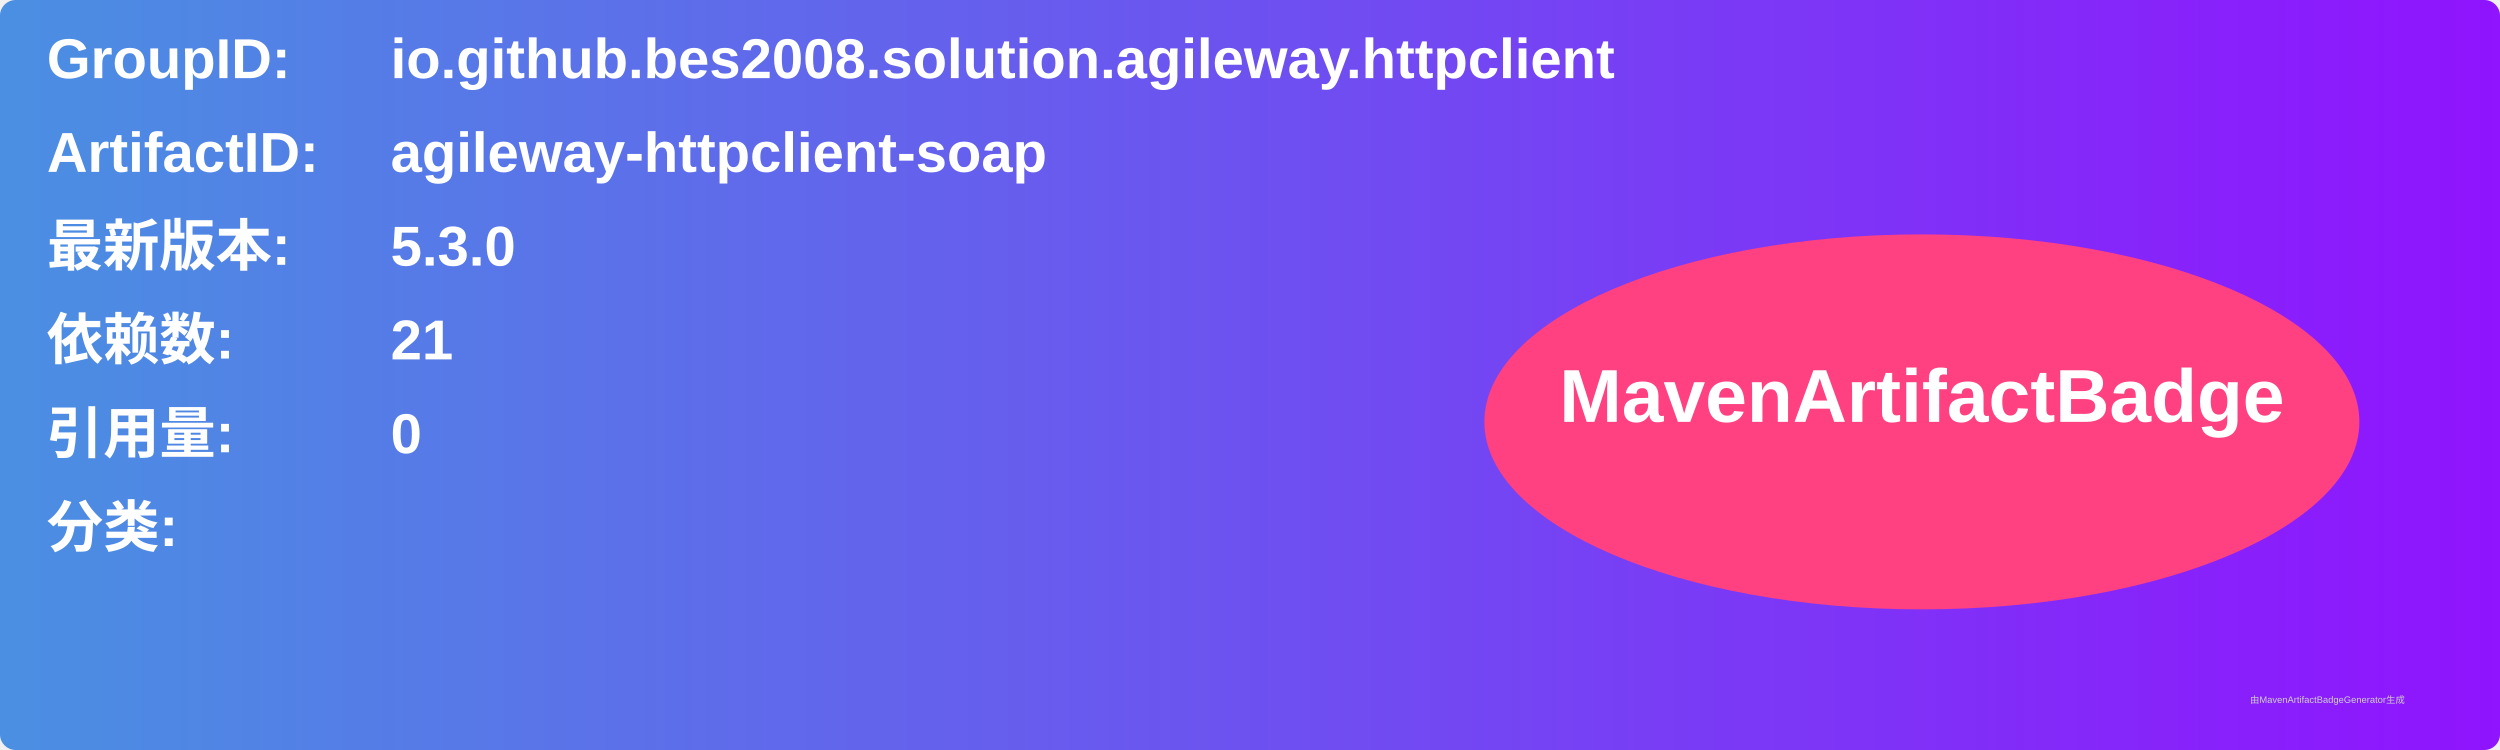
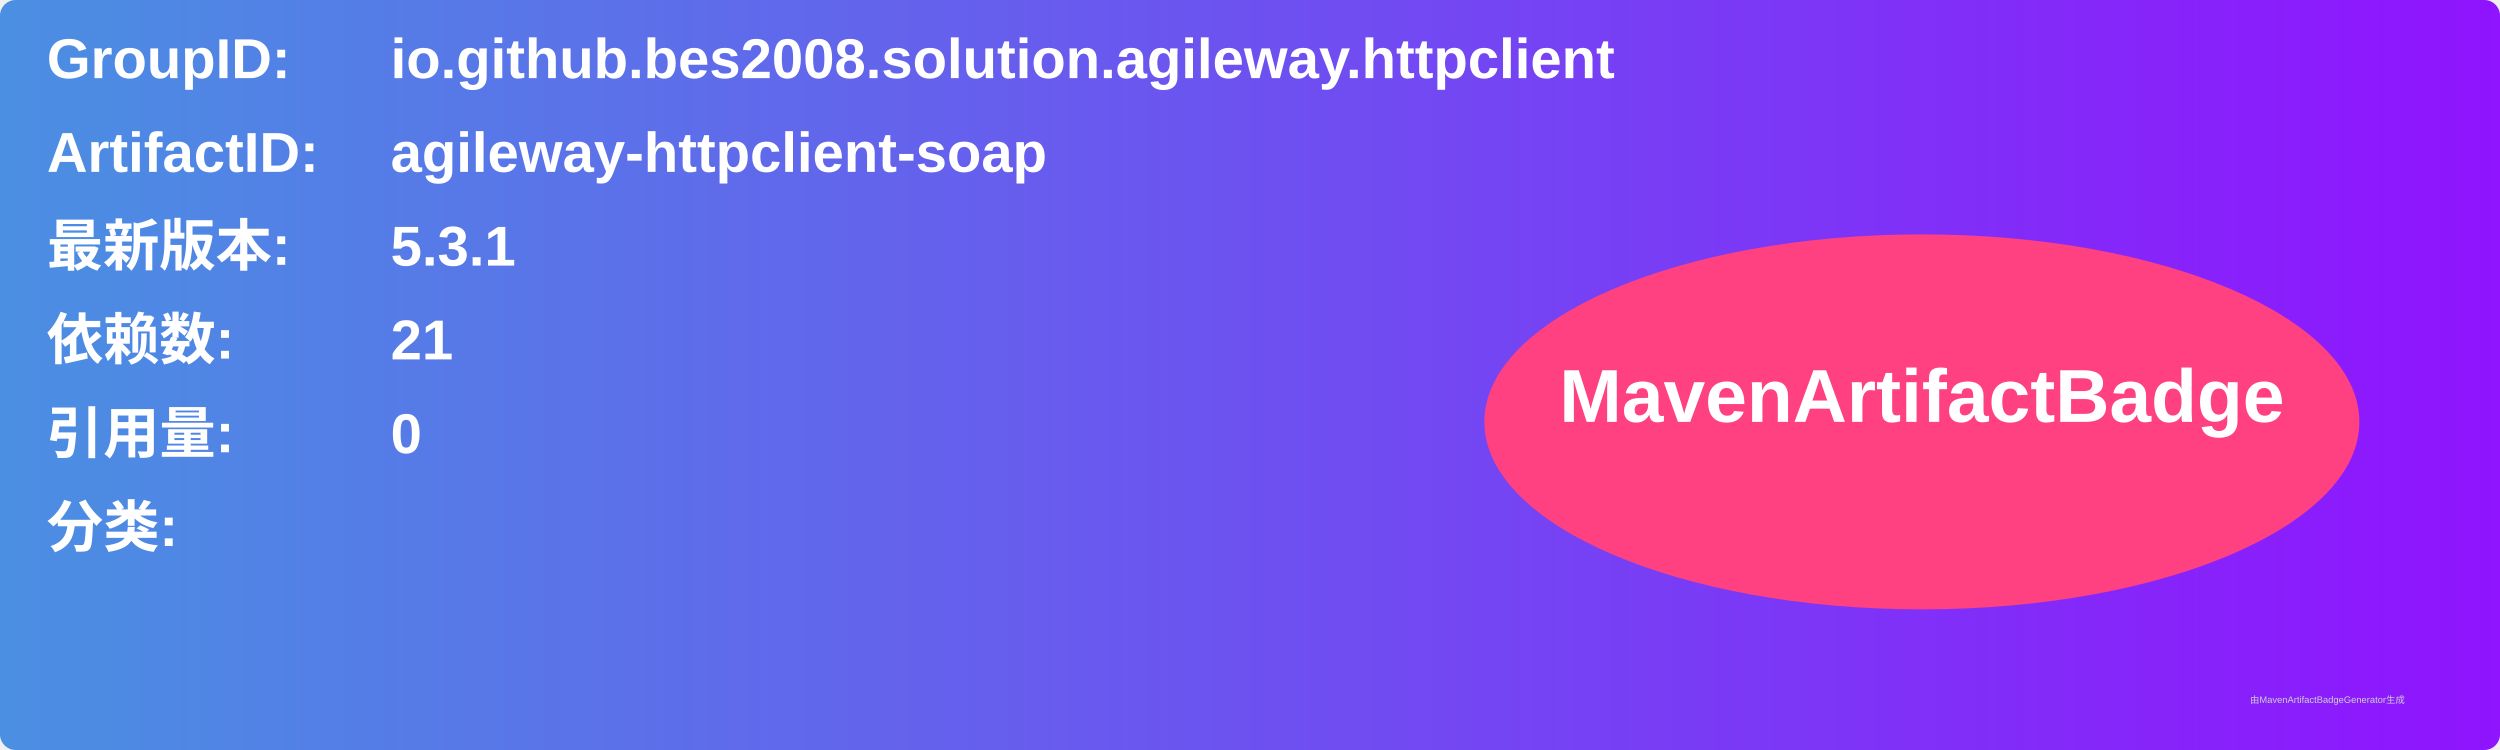
<svg xmlns="http://www.w3.org/2000/svg" width="800" height="240" viewBox="0 0 800 240">
  <linearGradient id="grad" x1="0%" y1="0%" x2="100%" y2="0%">
    <stop offset="0%" stop-color="#4a90e2" />
    <stop offset="100%" stop-color="#9013fe" />
  </linearGradient>
  <rect width="100%" height="100%" rx="5" ry="5" fill="url(#grad)" />
  <g transform="translate(15, 15)">
    <text x="0" y="10" font-family="Arial" font-size="18" fill="white" font-weight="bold" width="260">GroupID:</text>
    <text x="110" y="10" font-family="Arial" font-size="18" fill="white" font-weight="bold" width="460">io.github.bes2008.solution.agileway.httpclient</text>
    <text x="0" y="40" font-family="Arial" font-size="18" fill="white" font-weight="bold" width="260">ArtifactID:</text>
    <text x="110" y="40" font-family="Arial" font-size="18" fill="white" font-weight="bold" width="460">agileway-httpclient-soap</text>
    <text x="0" y="70" font-family="Arial" font-size="18" fill="white" font-weight="bold">最新版本:</text>
    <text x="110" y="70" font-family="Arial" font-size="18" fill="white" font-weight="bold">
-       <tspan font-weight="bold">5.3.0</tspan>
+       <tspan font-weight="bold">5.3.1</tspan>
    </text>
    <text x="0" y="100" font-family="Arial" font-size="18" fill="white" font-weight="bold">依赖数: </text>
    <text x="110" y="100" font-family="Arial" font-size="18" fill="white">
      <tspan font-weight="bold">21</tspan>
    </text>
    <text x="0" y="130" font-family="Arial" font-size="18" fill="white" font-weight="bold">引用量: </text>
    <text x="110" y="130" font-family="Arial" font-size="18" fill="white">
      <tspan font-weight="bold">0</tspan>
    </text>
    <text x="0" y="160" font-family="Arial" font-size="18" fill="white" font-weight="bold">分类:</text>
    <text x="10" y="190" font-family="Arial" font-size="10" fill="white">
      <tspan font-weight="bold" />
    </text>
    <ellipse cx="600" cy="120" rx="140" ry="60" fill="#ff4081" />
    <text x="600" y="120" text-anchor="middle" font-family="Arial" font-size="24" fill="white" font-weight="bold">MavenArtifactBadge</text>
  </g>
  <text x="720" y="225" font-family="Arial" font-size="3" fill="#d0d0d0">由MavenArtifactBadgeGenerator生成</text>
</svg>
